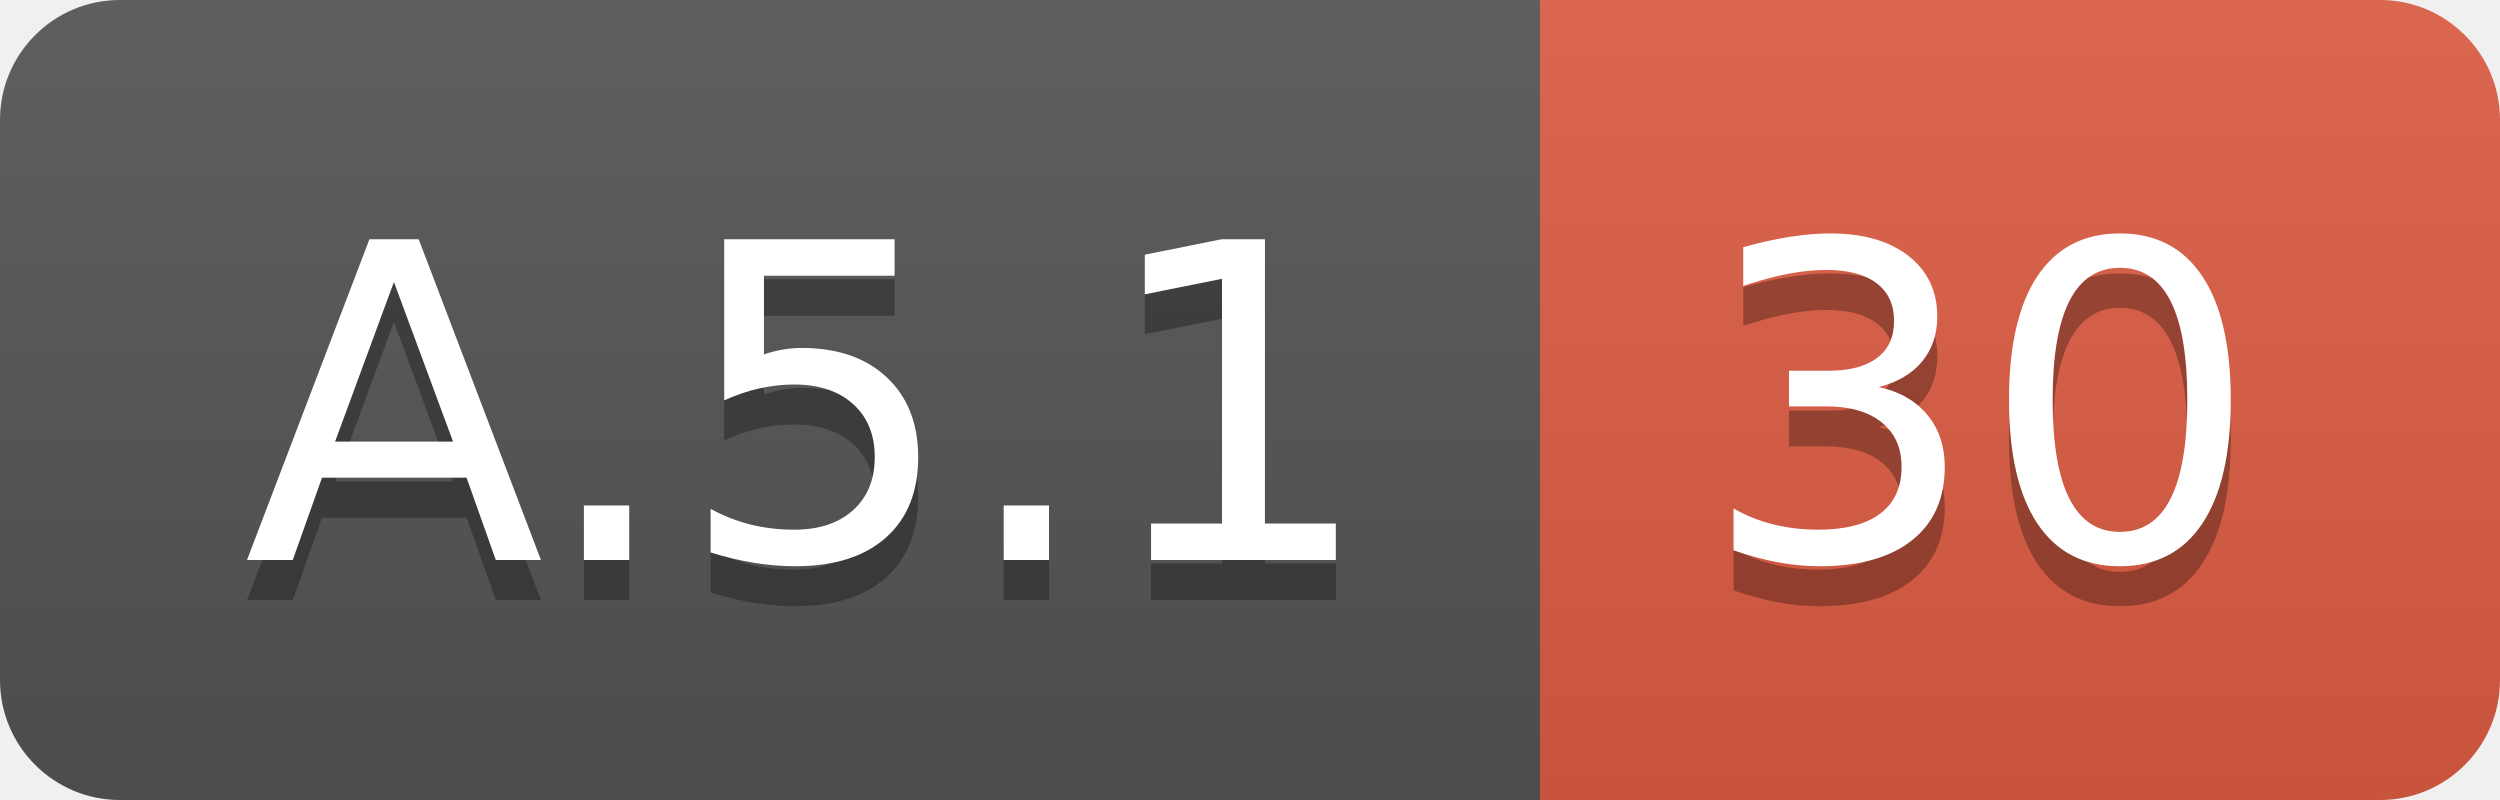
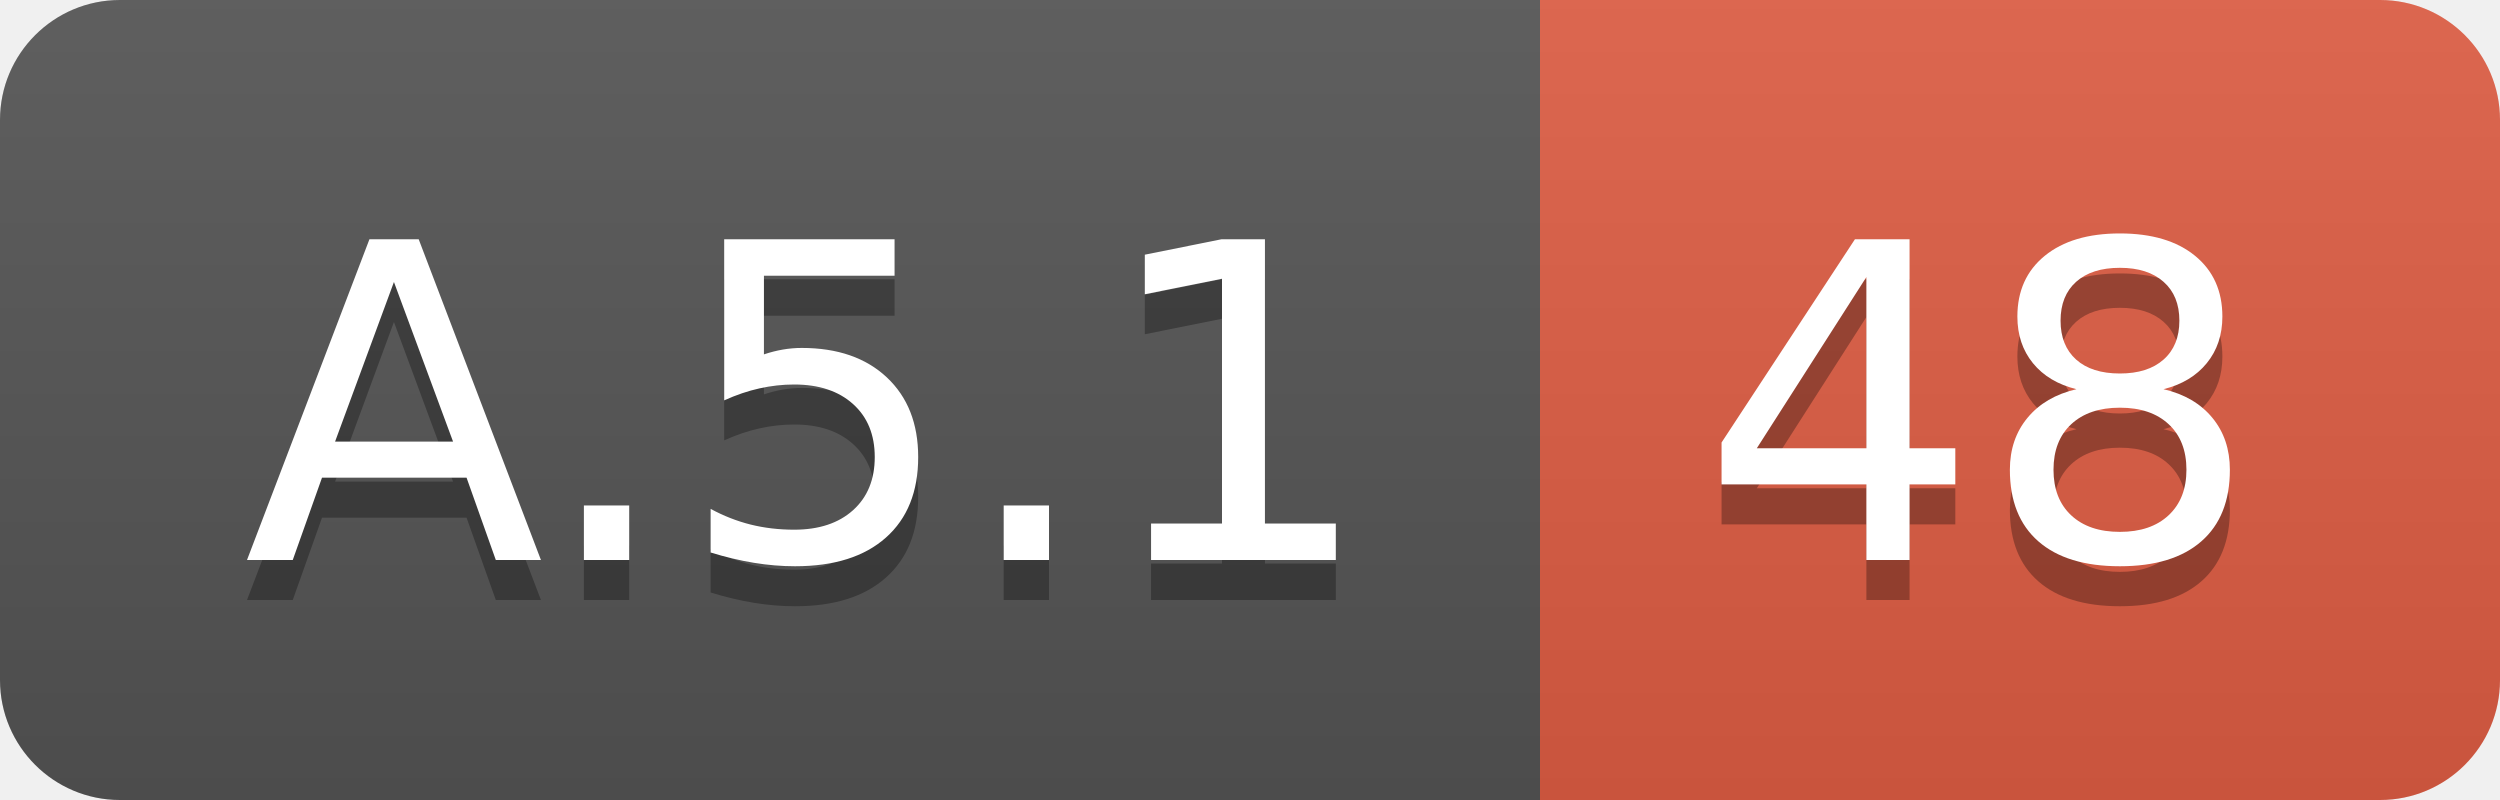
<svg xmlns="http://www.w3.org/2000/svg" width="62.5" height="20">
  <linearGradient id="smooth" x2="0" y2="100%">
    <stop offset="0" stop-color="#bbb" stop-opacity=".1" />
    <stop offset="1" stop-opacity=".1" />
  </linearGradient>
  <clipPath id="round">
    <rect width="62.5" height="20" rx="3" fill="#fff" />
  </clipPath>
  <g clip-path="url(#round)">
    <rect width="38.5" height="20" fill="#555" />
    <rect x="38.5" width="24.0" height="20" fill="#e05d44" />
    <rect width="62.5" height="20" fill="url(#smooth)" />
  </g>
  <g fill="#fff" text-anchor="middle" font-family="DejaVu Sans,Verdana,Geneva,sans-serif" font-size="110">
    <text x="202.5" y="150" fill="#010101" fill-opacity=".3" transform="scale(0.1)" textLength="285.0" lengthAdjust="spacing">A.5.1</text>
    <text x="202.5" y="140" transform="scale(0.1)" textLength="285.0" lengthAdjust="spacing">A.5.1</text>
-     <text x="495.0" y="150" fill="#010101" fill-opacity=".3" transform="scale(0.1)" textLength="140.0" lengthAdjust="spacing">30</text>
-     <text x="495.0" y="140" transform="scale(0.1)" textLength="140.0" lengthAdjust="spacing">30</text>
+     <text x="495.0" y="150" fill="#010101" fill-opacity=".3" transform="scale(0.1)" textLength="140.0" lengthAdjust="spacing">48</text>
+     <text x="495.0" y="140" transform="scale(0.1)" textLength="140.0" lengthAdjust="spacing">48</text>
  </g>
</svg>
